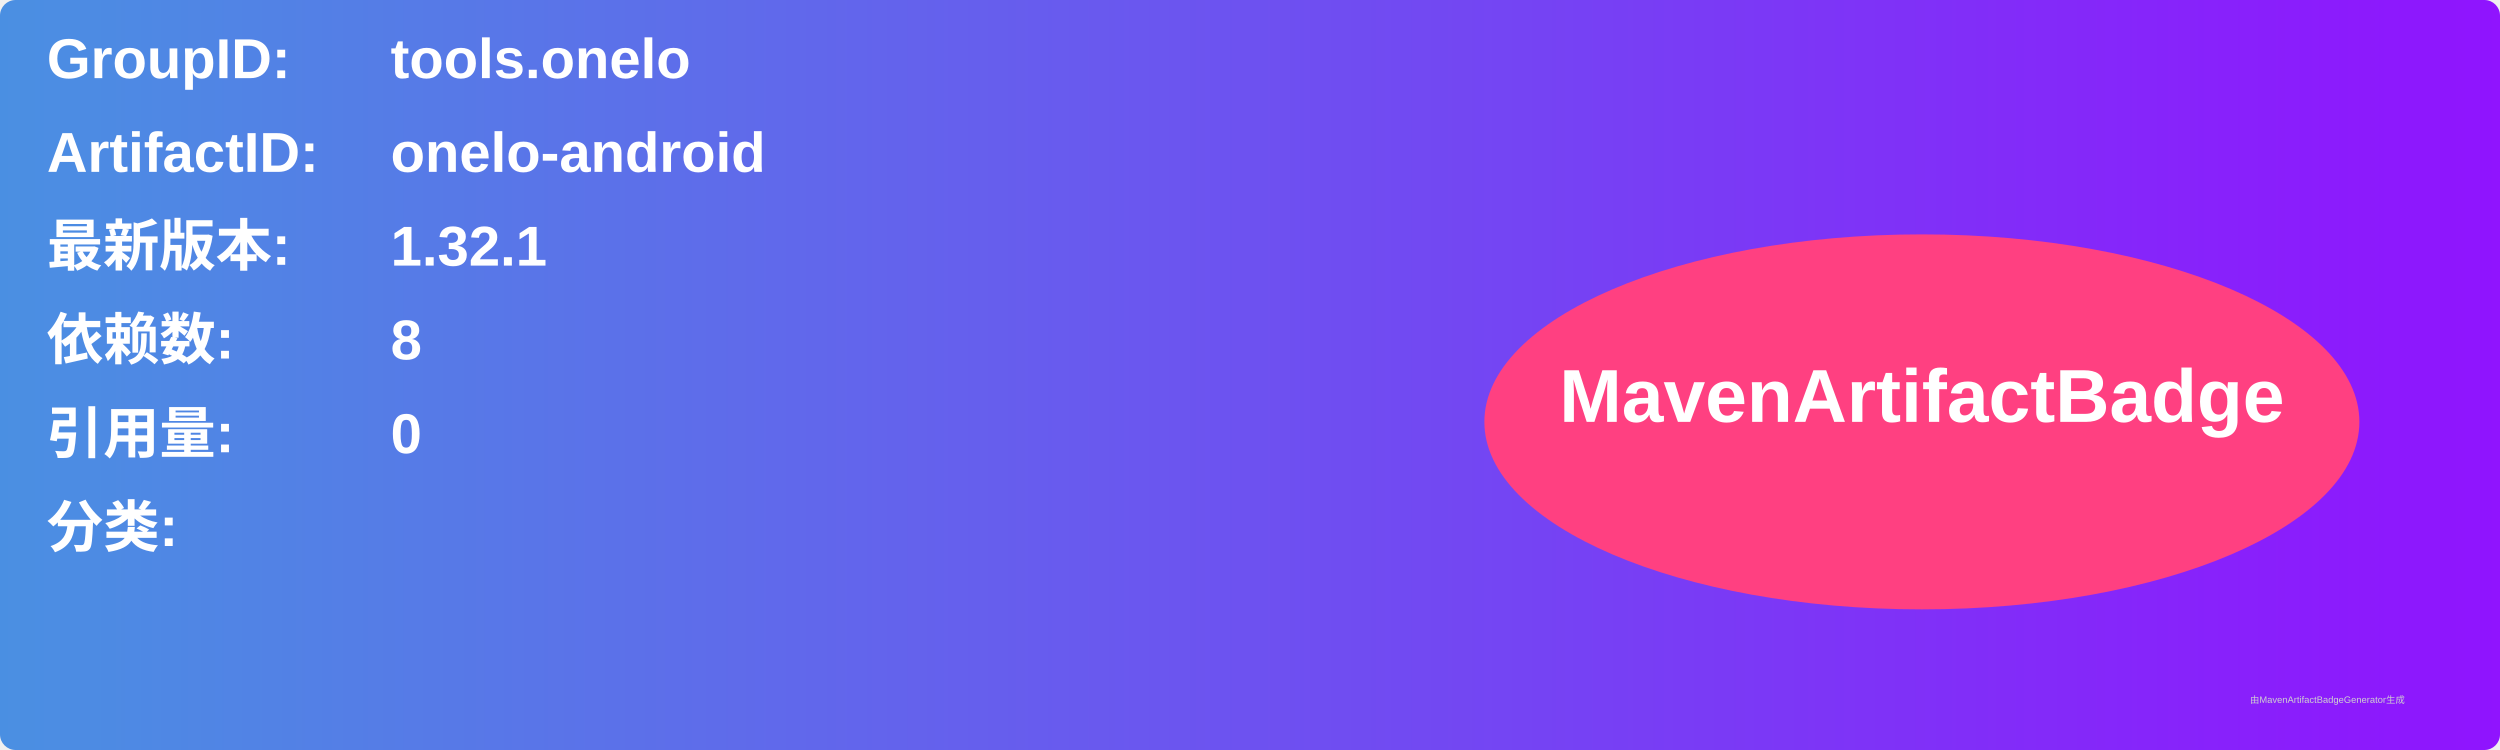
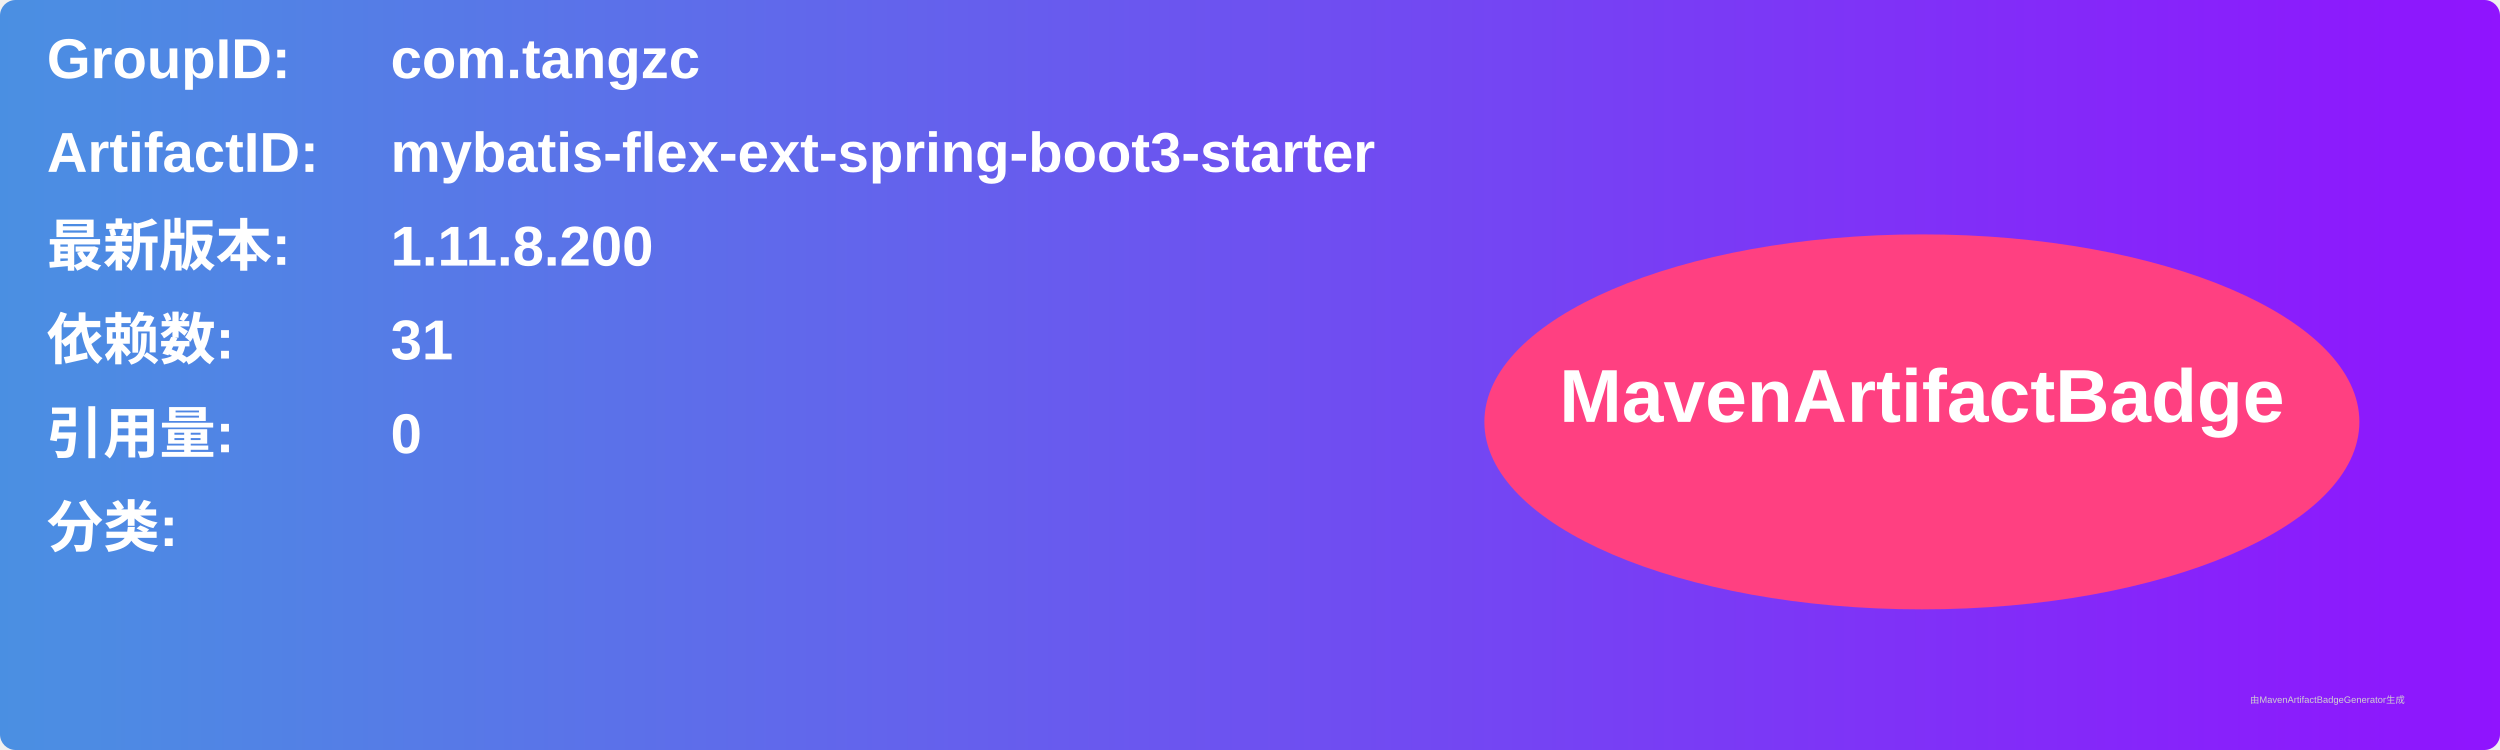
<svg xmlns="http://www.w3.org/2000/svg" width="800" height="240" viewBox="0 0 800 240">
  <linearGradient id="grad" x1="0%" y1="0%" x2="100%" y2="0%">
    <stop offset="0%" stop-color="#4a90e2" />
    <stop offset="100%" stop-color="#9013fe" />
  </linearGradient>
  <rect width="100%" height="100%" rx="5" ry="5" fill="url(#grad)" />
  <g transform="translate(15, 15)">
    <text x="0" y="10" font-family="Arial" font-size="18" fill="white" font-weight="bold" width="260">GroupID:</text>
-     <text x="110" y="10" font-family="Arial" font-size="18" fill="white" font-weight="bold" width="460">tools.onelo</text>
+     <text x="110" y="10" font-family="Arial" font-size="18" fill="white" font-weight="bold" width="460">com.tangzc</text>
    <text x="0" y="40" font-family="Arial" font-size="18" fill="white" font-weight="bold" width="260">ArtifactID:</text>
-     <text x="110" y="40" font-family="Arial" font-size="18" fill="white" font-weight="bold" width="460">onelo-android</text>
+     <text x="110" y="40" font-family="Arial" font-size="18" fill="white" font-weight="bold" width="460">mybatis-flex-ext-spring-boot3-starter</text>
    <text x="0" y="70" font-family="Arial" font-size="18" fill="white" font-weight="bold">最新版本:</text>
    <text x="110" y="70" font-family="Arial" font-size="18" fill="white" font-weight="bold">
-       <tspan font-weight="bold">1.32.1</tspan>
+       <tspan font-weight="bold">1.11.8.200</tspan>
    </text>
    <text x="0" y="100" font-family="Arial" font-size="18" fill="white" font-weight="bold">依赖数: </text>
    <text x="110" y="100" font-family="Arial" font-size="18" fill="white">
-       <tspan font-weight="bold">8</tspan>
+       <tspan font-weight="bold">31</tspan>
    </text>
    <text x="0" y="130" font-family="Arial" font-size="18" fill="white" font-weight="bold">引用量: </text>
    <text x="110" y="130" font-family="Arial" font-size="18" fill="white">
      <tspan font-weight="bold">0</tspan>
    </text>
    <text x="0" y="160" font-family="Arial" font-size="18" fill="white" font-weight="bold">分类:</text>
    <text x="10" y="190" font-family="Arial" font-size="10" fill="white">
      <tspan font-weight="bold" />
    </text>
    <ellipse cx="600" cy="120" rx="140" ry="60" fill="#ff4081" />
    <text x="600" y="120" text-anchor="middle" font-family="Arial" font-size="24" fill="white" font-weight="bold">MavenArtifactBadge</text>
  </g>
  <text x="720" y="225" font-family="Arial" font-size="3" fill="#d0d0d0">由MavenArtifactBadgeGenerator生成</text>
</svg>
